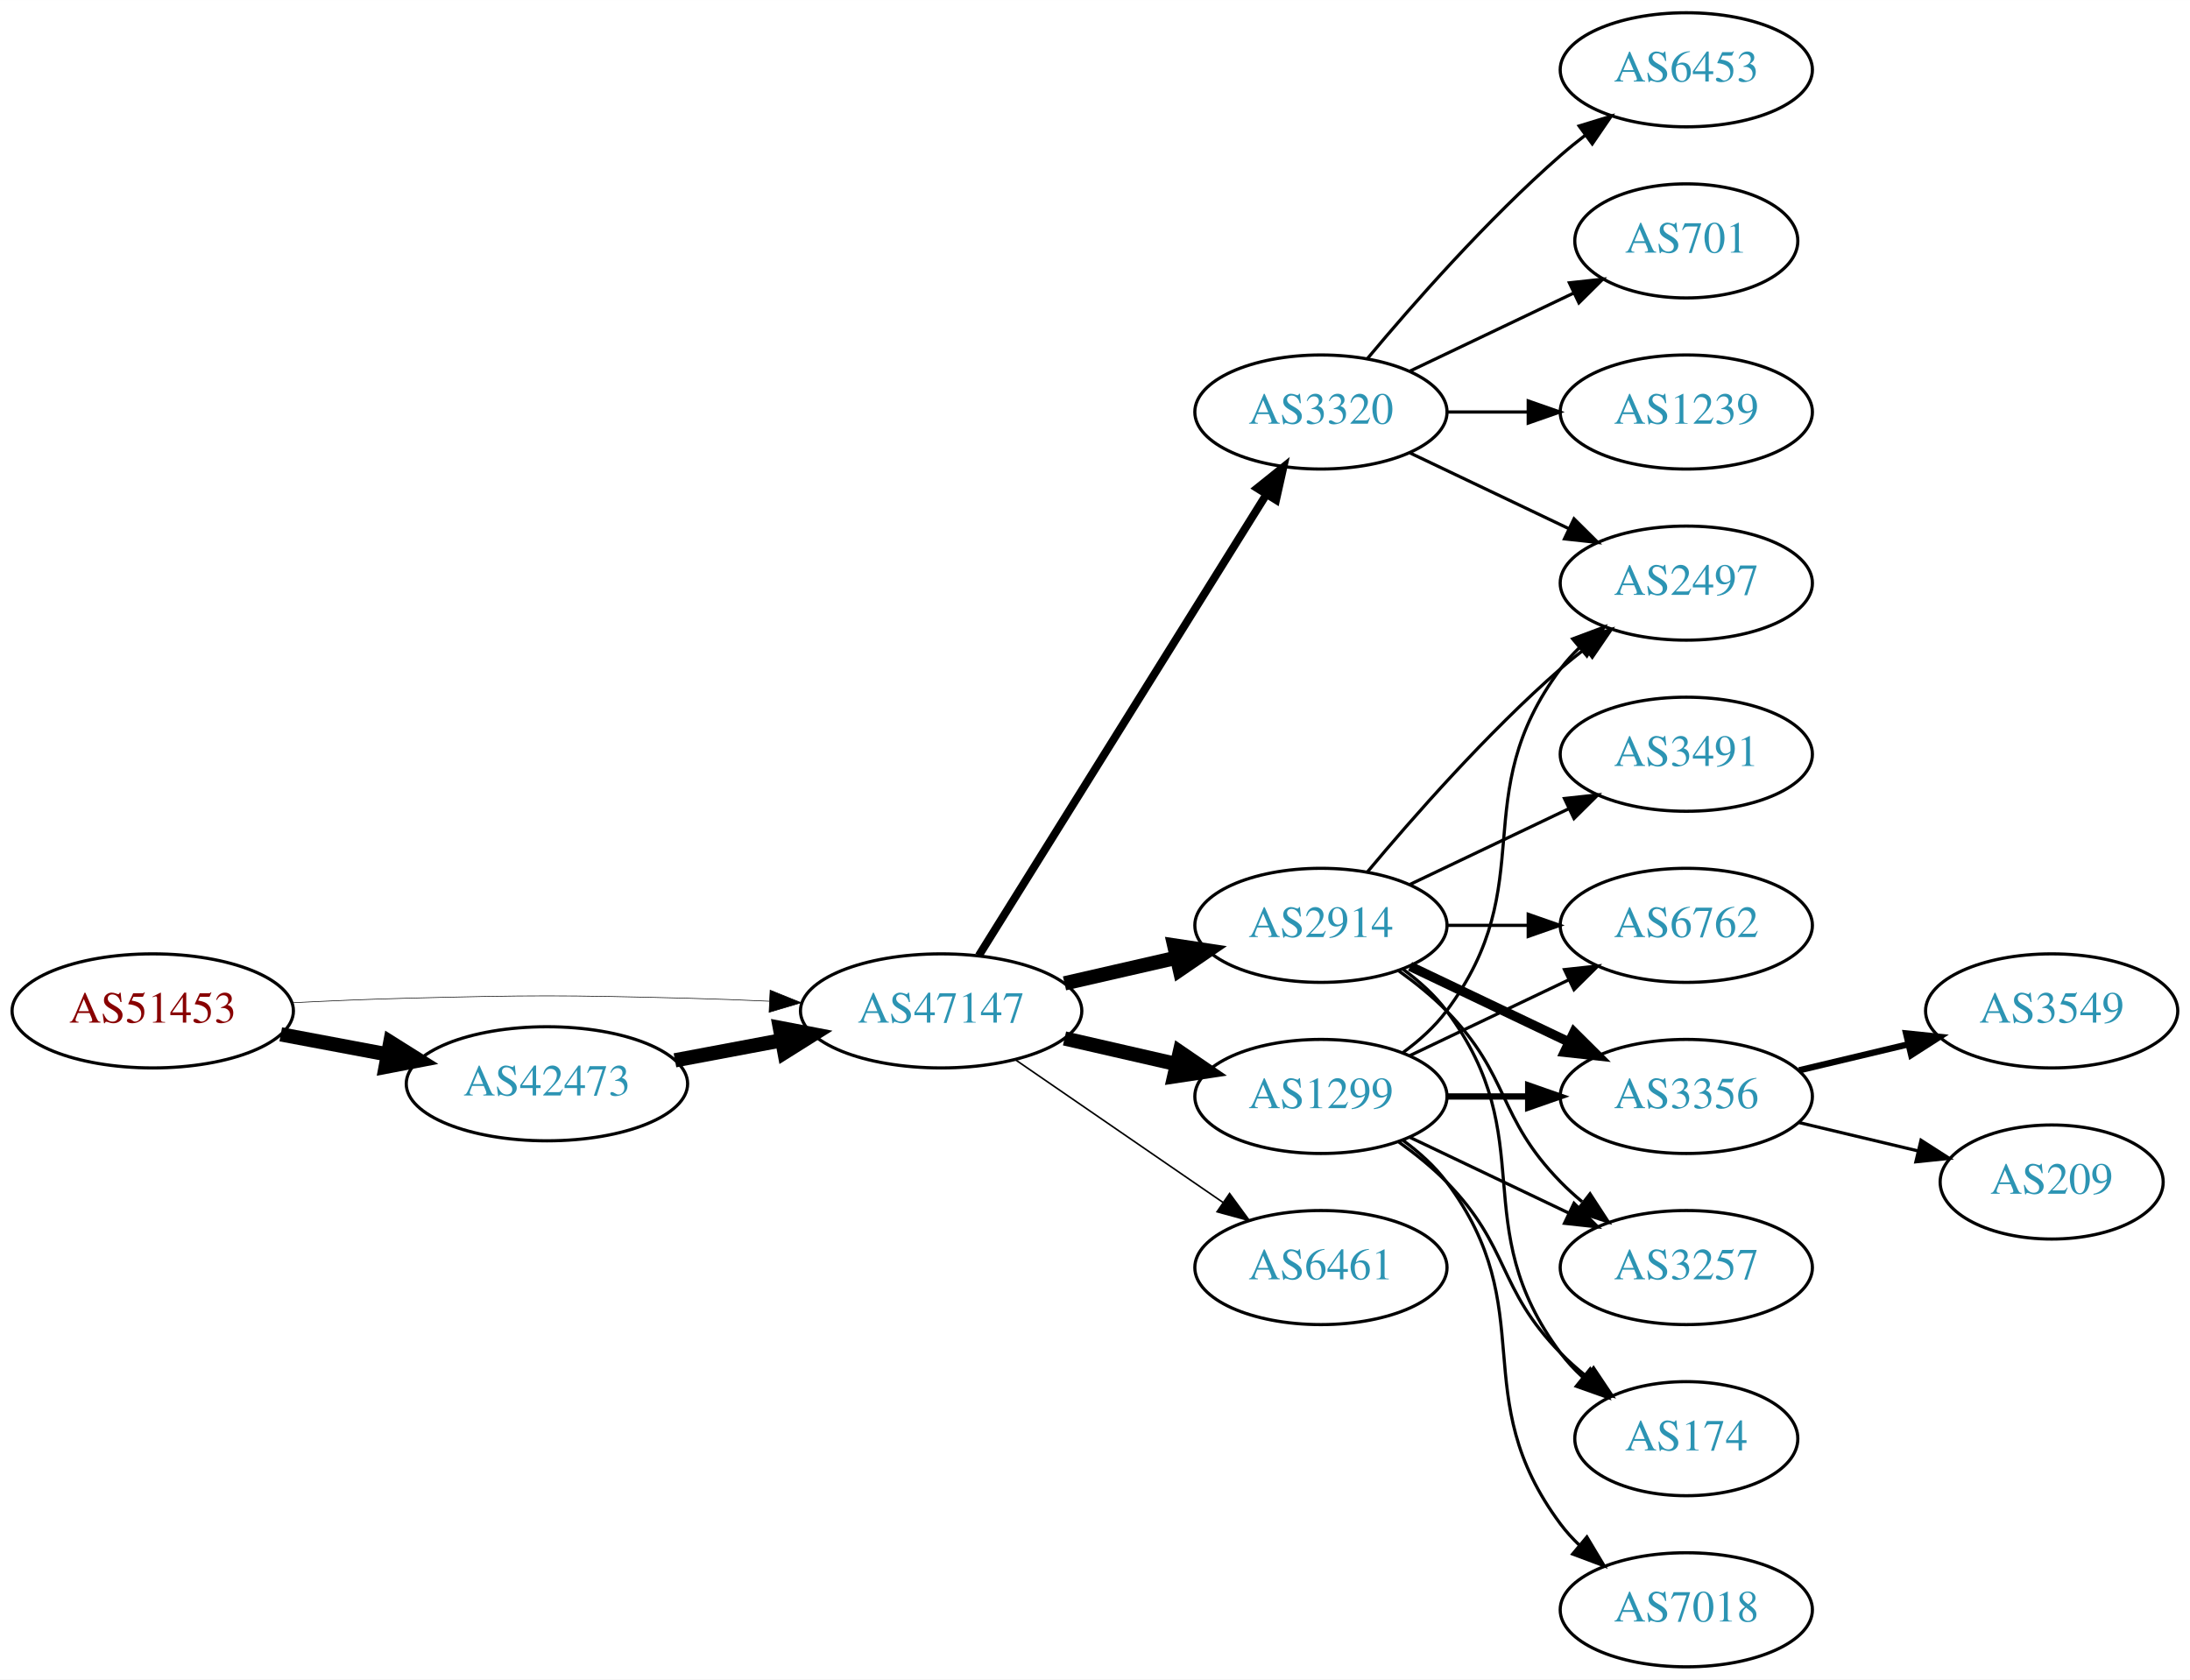
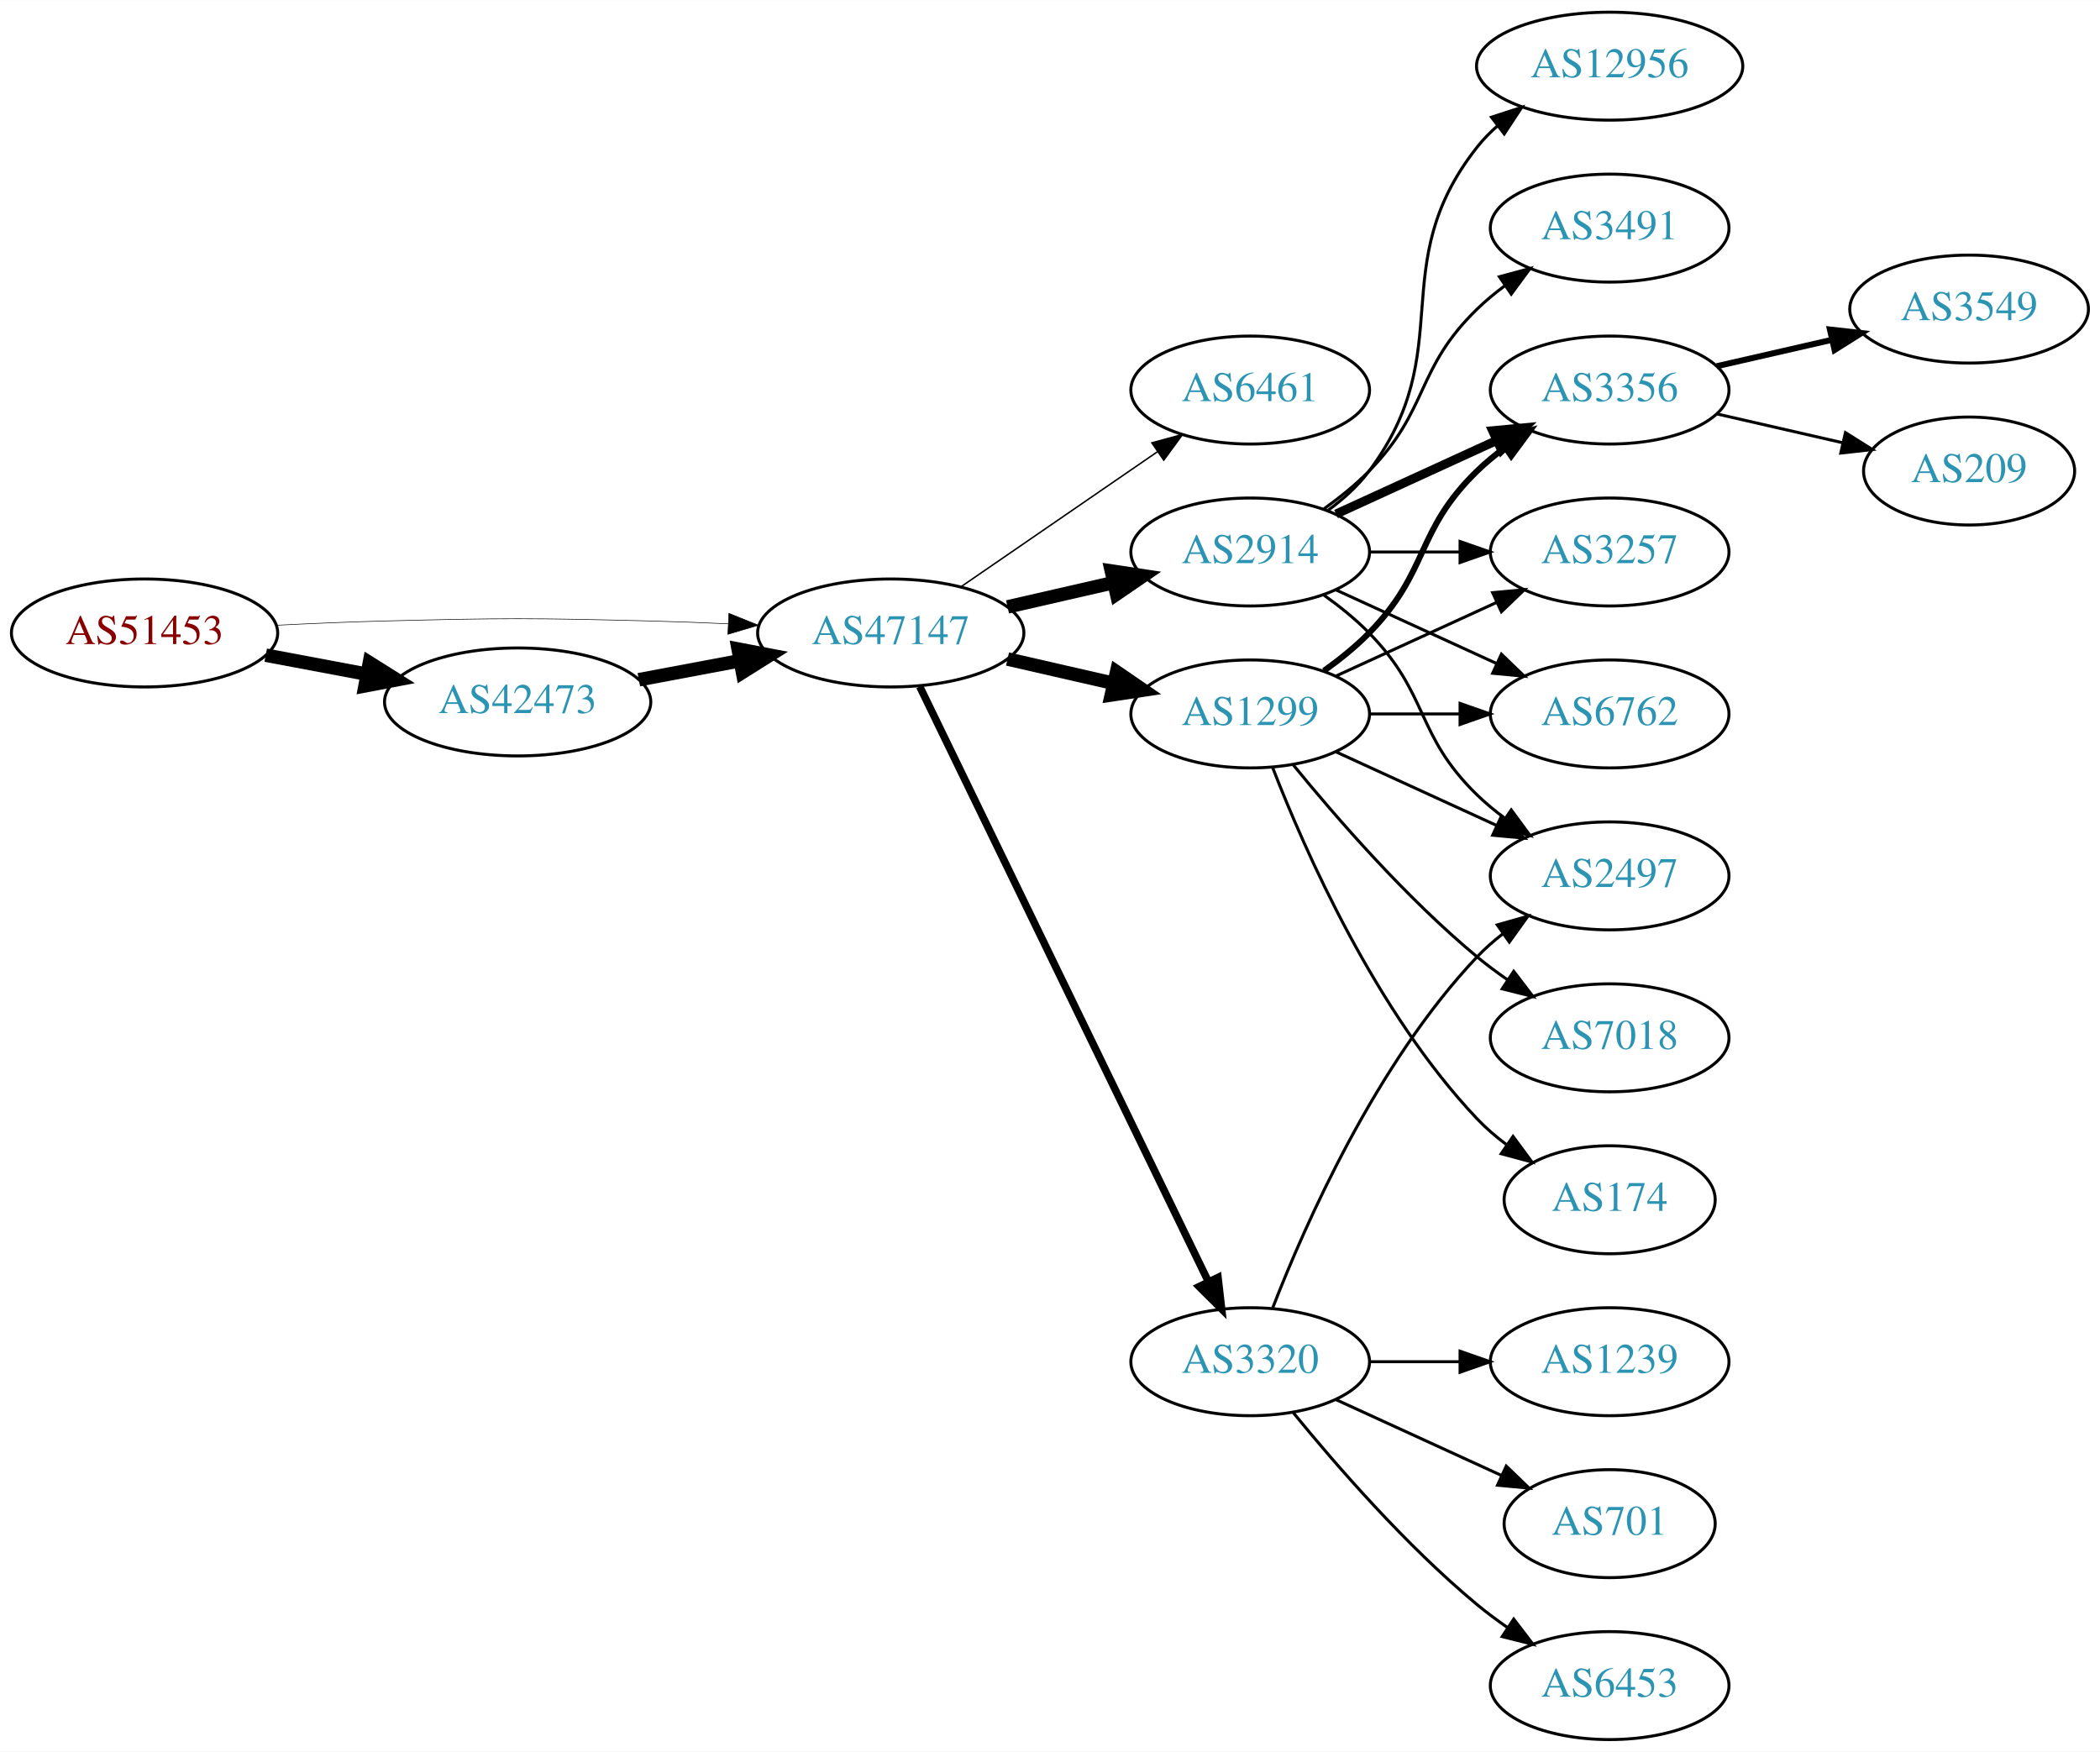
- <svg xmlns="http://www.w3.org/2000/svg" xmlns:xlink="http://www.w3.org/1999/xlink" width="691pt" height="530pt" viewBox="0.00 0.00 691.06 530.00">
-   <g id="graph0" class="graph" transform="scale(1 1) rotate(0) translate(4 526)">
-     <polygon fill="white" stroke="none" points="-4,4 -4,-526 687.055,-526 687.055,4 -4,4" />
+ <svg xmlns="http://www.w3.org/2000/svg" xmlns:xlink="http://www.w3.org/1999/xlink" width="700pt" height="584pt" viewBox="0.00 0.00 700.15 584.00">
+   <g id="graph0" class="graph" transform="scale(1 1) rotate(0) translate(4 580)">
+     <polygon fill="white" stroke="none" points="-4,4 -4,-580 696.155,-580 696.155,4 -4,4" />
    <g id="node1" class="node">
      <g id="a_node1">
        <a xlink:href="/asn/51453" xlink:title="AS51453 ~ powered by ANX [AT]">
-           <ellipse fill="#ffffff" stroke="black" cx="44.196" cy="-207" rx="44.393" ry="18" />
-           <text text-anchor="middle" x="44.196" y="-203.3" font-family="Times,serif" font-size="14.00" fill="#880000">AS51453</text>
+           <ellipse fill="#ffffff" stroke="black" cx="44.196" cy="-369" rx="44.393" ry="18" />
+           <text text-anchor="middle" x="44.196" y="-365.3" font-family="Times,serif" font-size="14.00" fill="#880000">AS51453</text>
        </a>
      </g>
    </g>
    <g id="node2" class="node">
      <g id="a_node2">
        <a xlink:href="/asn/42473" xlink:title="AS42473 ~ ANEXIA Internetdienstleistungs GmbH [AT]">
-           <ellipse fill="#ffffff" stroke="black" cx="168.588" cy="-184" rx="44.393" ry="18" />
-           <text text-anchor="middle" x="168.588" y="-180.3" font-family="Times,serif" font-size="14.00" fill="#2c94b3">AS42473</text>
+           <ellipse fill="#ffffff" stroke="black" cx="168.588" cy="-346" rx="44.393" ry="18" />
+           <text text-anchor="middle" x="168.588" y="-342.3" font-family="Times,serif" font-size="14.00" fill="#2c94b3">AS42473</text>
        </a>
      </g>
    </g>
    <g id="edge1" class="edge">
-       <path fill="none" stroke="black" stroke-width="4.5" d="M84.595,-199.596C95.296,-197.585 107.019,-195.382 118.196,-193.282" />
-       <polygon fill="black" stroke="black" stroke-width="4.5" points="119.162,-197.107 128.263,-191.39 117.707,-189.367 119.162,-197.107" />
+       <path fill="none" stroke="black" stroke-width="4.5" d="M84.595,-361.596C95.296,-359.585 107.019,-357.382 118.196,-355.282" />
+       <polygon fill="black" stroke="black" stroke-width="4.5" points="119.162,-359.107 128.263,-353.39 117.707,-351.367 119.162,-359.107" />
    </g>
    <g id="node3" class="node">
      <g id="a_node3">
        <a xlink:href="/asn/47147" xlink:title="AS47147 ~ ANEXIA Internetdienstleistungs GmbH [AT]">
-           <ellipse fill="#ffffff" stroke="black" cx="292.98" cy="-207" rx="44.393" ry="18" />
-           <text text-anchor="middle" x="292.98" y="-203.3" font-family="Times,serif" font-size="14.00" fill="#2c94b3">AS47147</text>
+           <ellipse fill="#ffffff" stroke="black" cx="292.98" cy="-369" rx="44.393" ry="18" />
+           <text text-anchor="middle" x="292.98" y="-365.3" font-family="Times,serif" font-size="14.00" fill="#2c94b3">AS47147</text>
        </a>
      </g>
    </g>
    <g id="edge2" class="edge">
-       <path fill="none" stroke="black" stroke-width="0.196" d="M88.339,-209.575C100.033,-210.165 112.694,-210.705 124.392,-211 163.665,-211.991 173.511,-211.991 212.784,-211 221.192,-210.788 230.098,-210.449 238.784,-210.056" />
-       <polygon fill="black" stroke="black" stroke-width="0.196" points="239.017,-213.549 248.838,-209.575 238.682,-206.557 239.017,-213.549" />
+       <path fill="none" stroke="black" stroke-width="0.196" d="M88.339,-371.575C100.033,-372.165 112.694,-372.705 124.392,-373 163.665,-373.991 173.511,-373.991 212.784,-373 221.192,-372.788 230.098,-372.449 238.784,-372.056" />
+       <polygon fill="black" stroke="black" stroke-width="0.196" points="239.017,-375.549 248.838,-371.575 238.682,-368.557 239.017,-375.549" />
    </g>
    <g id="edge3" class="edge">
-       <path fill="none" stroke="black" stroke-width="4.5" d="M208.988,-191.404C219.688,-193.415 231.411,-195.618 242.589,-197.718" />
-       <polygon fill="black" stroke="black" stroke-width="4.5" points="242.1,-201.633 252.655,-199.61 243.554,-193.893 242.1,-201.633" />
+       <path fill="none" stroke="black" stroke-width="4.5" d="M208.988,-353.404C219.688,-355.415 231.411,-357.618 242.589,-359.718" />
+       <polygon fill="black" stroke="black" stroke-width="4.5" points="242.1,-363.633 252.655,-361.61 243.554,-355.893 242.1,-363.633" />
    </g>
    <g id="node4" class="node">
      <g id="a_node4">
-         <a xlink:href="/asn/2914" xlink:title="AS2914 ~ NTT America, Inc. [US]">
-           <ellipse fill="#ffffff" stroke="black" cx="412.823" cy="-234" rx="39.794" ry="18" />
-           <text text-anchor="middle" x="412.823" y="-230.3" font-family="Times,serif" font-size="14.00" fill="#2c94b3">AS2914</text>
+         <a xlink:href="/asn/6461" xlink:title="AS6461 ~ Zayo Bandwidth [US]">
+           <ellipse fill="#ffffff" stroke="black" cx="412.823" cy="-450" rx="39.794" ry="18" />
+           <text text-anchor="middle" x="412.823" y="-446.3" font-family="Times,serif" font-size="14.00" fill="#2c94b3">AS6461</text>
        </a>
      </g>
    </g>
    <g id="edge4" class="edge">
-       <path fill="none" stroke="black" stroke-width="4.5" d="M331.915,-215.692C343.156,-218.267 355.568,-221.111 367.192,-223.774" />
-       <polygon fill="black" stroke="black" stroke-width="4.5" points="366.527,-227.661 377.153,-226.057 368.285,-219.985 366.527,-227.661" />
+       <path fill="none" stroke="black" stroke-width="0.5" d="M316.423,-384.426C335.004,-397.198 361.565,-415.455 381.945,-429.463" />
+       <polygon fill="black" stroke="black" stroke-width="0.5" points="380.036,-432.398 390.259,-435.178 384.001,-426.629 380.036,-432.398" />
    </g>
    <g id="node5" class="node">
      <g id="a_node5">
-         <a xlink:href="/asn/3320" xlink:title="AS3320 ~ DTAG [DE]">
-           <ellipse fill="#ffffff" stroke="black" cx="412.823" cy="-396" rx="39.794" ry="18" />
-           <text text-anchor="middle" x="412.823" y="-392.3" font-family="Times,serif" font-size="14.00" fill="#2c94b3">AS3320</text>
+         <a xlink:href="/asn/1299" xlink:title="AS1299 ~ Telia Carrier [EU]">
+           <ellipse fill="#ffffff" stroke="black" cx="412.823" cy="-342" rx="39.794" ry="18" />
+           <text text-anchor="middle" x="412.823" y="-338.3" font-family="Times,serif" font-size="14.00" fill="#2c94b3">AS1299</text>
        </a>
      </g>
    </g>
    <g id="edge5" class="edge">
-       <path fill="none" stroke="black" stroke-width="2.5" d="M304.856,-224.442C325.639,-257.775 371.099,-330.686 395.528,-369.866" />
-       <polygon fill="black" stroke="black" stroke-width="2.5" points="392.713,-371.966 400.974,-378.6 398.653,-368.263 392.713,-371.966" />
+       <path fill="none" stroke="black" stroke-width="4.5" d="M331.915,-360.308C343.156,-357.733 355.568,-354.889 367.192,-352.226" />
+       <polygon fill="black" stroke="black" stroke-width="4.5" points="368.285,-356.015 377.153,-349.943 366.527,-348.339 368.285,-356.015" />
    </g>
    <g id="node6" class="node">
      <g id="a_node6">
-         <a xlink:href="/asn/1299" xlink:title="AS1299 ~ Telia Carrier [EU]">
-           <ellipse fill="#ffffff" stroke="black" cx="412.823" cy="-180" rx="39.794" ry="18" />
-           <text text-anchor="middle" x="412.823" y="-176.3" font-family="Times,serif" font-size="14.00" fill="#2c94b3">AS1299</text>
+         <a xlink:href="/asn/3320" xlink:title="AS3320 ~ DTAG [DE]">
+           <ellipse fill="#ffffff" stroke="black" cx="412.823" cy="-126" rx="39.794" ry="18" />
+           <text text-anchor="middle" x="412.823" y="-122.3" font-family="Times,serif" font-size="14.00" fill="#2c94b3">AS3320</text>
        </a>
      </g>
    </g>
    <g id="edge6" class="edge">
-       <path fill="none" stroke="black" stroke-width="4.5" d="M331.915,-198.308C343.156,-195.733 355.568,-192.889 367.192,-190.226" />
-       <polygon fill="black" stroke="black" stroke-width="4.5" points="368.285,-194.015 377.153,-187.943 366.527,-186.339 368.285,-194.015" />
+       <path fill="none" stroke="black" stroke-width="2.5" d="M302.646,-351.132C323.126,-308.899 374.614,-202.728 398.84,-152.773" />
+       <polygon fill="black" stroke="black" stroke-width="2.5" points="402.09,-154.092 403.304,-143.567 395.791,-151.037 402.09,-154.092" />
    </g>
    <g id="node7" class="node">
      <g id="a_node7">
-         <a xlink:href="/asn/6461" xlink:title="AS6461 ~ Zayo Bandwidth [US]">
-           <ellipse fill="#ffffff" stroke="black" cx="412.823" cy="-126" rx="39.794" ry="18" />
-           <text text-anchor="middle" x="412.823" y="-122.3" font-family="Times,serif" font-size="14.00" fill="#2c94b3">AS6461</text>
+         <a xlink:href="/asn/2914" xlink:title="AS2914 ~ NTT America, Inc. [US]">
+           <ellipse fill="#ffffff" stroke="black" cx="412.823" cy="-396" rx="39.794" ry="18" />
+           <text text-anchor="middle" x="412.823" y="-392.3" font-family="Times,serif" font-size="14.00" fill="#2c94b3">AS2914</text>
        </a>
      </g>
    </g>
    <g id="edge7" class="edge">
-       <path fill="none" stroke="black" stroke-width="0.5" d="M316.423,-191.574C335.004,-178.802 361.565,-160.545 381.945,-146.537" />
-       <polygon fill="black" stroke="black" stroke-width="0.5" points="384.001,-149.371 390.259,-140.822 380.036,-143.602 384.001,-149.371" />
+       <path fill="none" stroke="black" stroke-width="4.5" d="M331.915,-377.692C343.156,-380.267 355.568,-383.111 367.192,-385.774" />
+       <polygon fill="black" stroke="black" stroke-width="4.5" points="366.527,-389.661 377.153,-388.057 368.285,-381.985 366.527,-389.661" />
+     </g>
+     <g id="node8" class="node">
+       <g id="a_node8">
+         <a xlink:href="/asn/3356" xlink:title="AS3356 ~ Level 3 Parent, LLC [US]">
+           <ellipse fill="#ffffff" stroke="black" cx="532.666" cy="-450" rx="39.794" ry="18" />
+           <text text-anchor="middle" x="532.666" y="-446.3" font-family="Times,serif" font-size="14.00" fill="#2c94b3">AS3356</text>
+         </a>
+       </g>
+     </g>
+     <g id="edge8" class="edge">
+       <path fill="none" stroke="black" stroke-width="2" d="M437.417,-356.389C442.673,-360.148 448.005,-364.437 452.469,-369 472.642,-389.617 467.776,-402.906 488.469,-423 491.315,-425.763 494.488,-428.386 497.789,-430.834" />
+       <polygon fill="black" stroke="black" stroke-width="2" points="495.905,-433.786 506.136,-436.538 499.854,-428.006 495.905,-433.786" />
    </g>
    <g id="node9" class="node">
      <g id="a_node9">
-         <a xlink:href="/asn/2497" xlink:title="AS2497 ~ Internet Initiative Japan Inc. [JP]">
-           <ellipse fill="#ffffff" stroke="black" cx="528.116" cy="-342" rx="39.794" ry="18" />
-           <text text-anchor="middle" x="528.116" y="-338.3" font-family="Times,serif" font-size="14.00" fill="#2c94b3">AS2497</text>
-         </a>
-       </g>
-     </g>
-     <g id="edge13" class="edge">
-       <path fill="none" stroke="black" d="M427.453,-250.817C441.736,-267.929 465.282,-294.745 488.469,-315 490.935,-317.154 493.574,-319.294 496.271,-321.372" />
-       <polygon fill="black" stroke="black" points="494.296,-324.264 504.425,-327.37 498.444,-318.625 494.296,-324.264" />
+         <a xlink:href="/asn/7018" xlink:title="AS7018 ~ AT&amp;T Services, Inc. [US]">
+           <ellipse fill="#ffffff" stroke="black" cx="532.666" cy="-234" rx="39.794" ry="18" />
+           <text text-anchor="middle" x="532.666" y="-230.3" font-family="Times,serif" font-size="14.00" fill="#2c94b3">AS7018</text>
+         </a>
+       </g>
+     </g>
+     <g id="edge9" class="edge">
+       <path fill="none" stroke="black" d="M427.242,-324.935C441.357,-307.625 464.771,-280.655 488.469,-261 491.686,-258.332 495.186,-255.73 498.757,-253.259" />
+       <polygon fill="black" stroke="black" points="500.68,-256.183 507.113,-247.764 496.835,-250.334 500.68,-256.183" />
+     </g>
+     <g id="node10" class="node">
+       <g id="a_node10">
+         <a xlink:href="/asn/174" xlink:title="AS174 ~ Cogent Communications [US]">
+           <ellipse fill="#ffffff" stroke="black" cx="532.666" cy="-180" rx="35.194" ry="18" />
+           <text text-anchor="middle" x="532.666" y="-176.3" font-family="Times,serif" font-size="14.00" fill="#2c94b3">AS174</text>
+         </a>
+       </g>
+     </g>
+     <g id="edge10" class="edge">
+       <path fill="none" stroke="black" d="M420.346,-324.006C431.097,-296.272 454.754,-242.571 488.469,-207 491.412,-203.895 494.786,-200.999 498.321,-198.345" />
+       <polygon fill="black" stroke="black" points="500.451,-201.129 506.74,-192.603 496.507,-195.346 500.451,-201.129" />
+     </g>
+     <g id="node11" class="node">
+       <g id="a_node11">
+         <a xlink:href="/asn/3257" xlink:title="AS3257 ~ GTT [DE]">
+           <ellipse fill="#ffffff" stroke="black" cx="532.666" cy="-396" rx="39.794" ry="18" />
+           <text text-anchor="middle" x="532.666" y="-392.3" font-family="Times,serif" font-size="14.00" fill="#2c94b3">AS3257</text>
+         </a>
+       </g>
+     </g>
+     <g id="edge11" class="edge">
+       <path fill="none" stroke="black" d="M441.452,-354.661C457.409,-361.973 477.679,-371.261 494.962,-379.181" />
+       <polygon fill="black" stroke="black" points="493.661,-382.435 504.21,-383.419 496.577,-376.071 493.661,-382.435" />
    </g>
    <g id="node12" class="node">
      <g id="a_node12">
        <a xlink:href="/asn/6762" xlink:title="AS6762 ~ TELECOM ITALIA SPARKLE S.p.A. [IT]">
-           <ellipse fill="#ffffff" stroke="black" cx="528.116" cy="-234" rx="39.794" ry="18" />
-           <text text-anchor="middle" x="528.116" y="-230.3" font-family="Times,serif" font-size="14.00" fill="#2c94b3">AS6762</text>
+           <ellipse fill="#ffffff" stroke="black" cx="532.666" cy="-342" rx="39.794" ry="18" />
+           <text text-anchor="middle" x="532.666" y="-338.3" font-family="Times,serif" font-size="14.00" fill="#2c94b3">AS6762</text>
        </a>
      </g>
    </g>
    <g id="edge12" class="edge">
-       <path fill="none" stroke="black" d="M452.495,-234C460.698,-234 469.462,-234 477.994,-234" />
-       <polygon fill="black" stroke="black" points="478.233,-237.5 488.233,-234 478.233,-230.5 478.233,-237.5" />
+       <path fill="none" stroke="black" d="M452.736,-342C462.289,-342 472.639,-342 482.601,-342" />
+       <polygon fill="black" stroke="black" points="482.794,-345.5 492.794,-342 482.794,-338.5 482.794,-345.5" />
    </g>
    <g id="node13" class="node">
      <g id="a_node13">
-         <a xlink:href="/asn/3356" xlink:title="AS3356 ~ Level 3 Parent, LLC [US]">
-           <ellipse fill="#ffffff" stroke="black" cx="528.116" cy="-180" rx="39.794" ry="18" />
-           <text text-anchor="middle" x="528.116" y="-176.3" font-family="Times,serif" font-size="14.00" fill="#2c94b3">AS3356</text>
-         </a>
-       </g>
+         <a xlink:href="/asn/2497" xlink:title="AS2497 ~ Internet Initiative Japan Inc. [JP]">
+           <ellipse fill="#ffffff" stroke="black" cx="532.666" cy="-288" rx="39.794" ry="18" />
+           <text text-anchor="middle" x="532.666" y="-284.3" font-family="Times,serif" font-size="14.00" fill="#2c94b3">AS2497</text>
+         </a>
+       </g>
+     </g>
+     <g id="edge13" class="edge">
+       <path fill="none" stroke="black" d="M441.452,-329.339C457.409,-322.027 477.679,-312.739 494.962,-304.819" />
+       <polygon fill="black" stroke="black" points="496.577,-307.929 504.21,-300.581 493.661,-301.565 496.577,-307.929" />
    </g>
    <g id="edge14" class="edge">
-       <path fill="none" stroke="black" stroke-width="3" d="M440.959,-221.066C455.953,-213.919 474.774,-204.948 490.998,-197.215" />
-       <polygon fill="black" stroke="black" stroke-width="3" points="492.68,-200.291 500.201,-192.829 489.668,-193.972 492.68,-200.291" />
+       <path fill="none" stroke="black" d="M420.346,-143.994C431.097,-171.728 454.754,-225.429 488.469,-261 491.055,-263.728 493.973,-266.294 497.041,-268.677" />
+       <polygon fill="black" stroke="black" points="495.195,-271.658 505.389,-274.543 499.219,-265.93 495.195,-271.658" />
    </g>
    <g id="node14" class="node">
      <g id="a_node14">
-         <a xlink:href="/asn/3257" xlink:title="AS3257 ~ GTT [DE]">
-           <ellipse fill="#ffffff" stroke="black" cx="528.116" cy="-126" rx="39.794" ry="18" />
-           <text text-anchor="middle" x="528.116" y="-122.3" font-family="Times,serif" font-size="14.00" fill="#2c94b3">AS3257</text>
+         <a xlink:href="/asn/1239" xlink:title="AS1239 ~ Sprint [US]">
+           <ellipse fill="#ffffff" stroke="black" cx="532.666" cy="-126" rx="39.794" ry="18" />
+           <text text-anchor="middle" x="532.666" y="-122.3" font-family="Times,serif" font-size="14.00" fill="#2c94b3">AS1239</text>
        </a>
      </g>
    </g>
    <g id="edge15" class="edge">
-       <path fill="none" stroke="black" d="M437.417,-219.611C442.673,-215.852 448.005,-211.563 452.469,-207 472.642,-186.383 468.297,-173.617 488.469,-153 490.562,-150.861 492.846,-148.782 495.222,-146.79" />
-       <polygon fill="black" stroke="black" points="497.741,-149.268 503.522,-140.389 493.466,-143.725 497.741,-149.268" />
+       <path fill="none" stroke="black" d="M452.736,-126C462.289,-126 472.639,-126 482.601,-126" />
+       <polygon fill="black" stroke="black" points="482.794,-129.5 492.794,-126 482.794,-122.5 482.794,-129.5" />
    </g>
    <g id="node15" class="node">
      <g id="a_node15">
-         <a xlink:href="/asn/174" xlink:title="AS174 ~ Cogent Communications [US]">
-           <ellipse fill="#ffffff" stroke="black" cx="528.116" cy="-72" rx="35.194" ry="18" />
-           <text text-anchor="middle" x="528.116" y="-68.3" font-family="Times,serif" font-size="14.00" fill="#2c94b3">AS174</text>
+         <a xlink:href="/asn/701" xlink:title="AS701 ~ UUNET [US]">
+           <ellipse fill="#ffffff" stroke="black" cx="532.666" cy="-72" rx="35.194" ry="18" />
+           <text text-anchor="middle" x="532.666" y="-68.3" font-family="Times,serif" font-size="14.00" fill="#2c94b3">AS701</text>
        </a>
      </g>
    </g>
    <g id="edge16" class="edge">
-       <path fill="none" stroke="black" d="M438.754,-220.118C443.83,-216.389 448.748,-211.984 452.469,-207 482.741,-166.458 458.198,-139.542 488.469,-99 490.477,-96.311 492.833,-93.791 495.374,-91.454" />
-       <polygon fill="black" stroke="black" points="497.789,-94.004 503.39,-85.011 493.403,-88.548 497.789,-94.004" />
+       <path fill="none" stroke="black" d="M441.452,-113.339C457.868,-105.817 478.85,-96.202 496.446,-88.139" />
+       <polygon fill="black" stroke="black" points="498.191,-91.189 505.824,-83.842 495.275,-84.826 498.191,-91.189" />
    </g>
    <g id="node16" class="node">
      <g id="a_node16">
+         <a xlink:href="/asn/6453" xlink:title="AS6453 ~ TATA COMMUNICATIONS (AMERICA) INC [US]">
+           <ellipse fill="#ffffff" stroke="black" cx="532.666" cy="-18" rx="39.794" ry="18" />
+           <text text-anchor="middle" x="532.666" y="-14.3" font-family="Times,serif" font-size="14.00" fill="#2c94b3">AS6453</text>
+         </a>
+       </g>
+     </g>
+     <g id="edge17" class="edge">
+       <path fill="none" stroke="black" d="M427.242,-108.935C441.357,-91.625 464.771,-64.655 488.469,-45 491.686,-42.332 495.186,-39.73 498.757,-37.259" />
+       <polygon fill="black" stroke="black" points="500.68,-40.183 507.113,-31.764 496.835,-34.334 500.68,-40.183" />
+     </g>
+     <g id="edge18" class="edge">
+       <path fill="none" stroke="black" stroke-width="3" d="M441.452,-408.661C457.409,-415.973 477.679,-425.261 494.962,-433.181" />
+       <polygon fill="black" stroke="black" stroke-width="3" points="493.661,-436.435 504.21,-437.419 496.577,-430.071 493.661,-436.435" />
+     </g>
+     <g id="edge22" class="edge">
+       <path fill="none" stroke="black" d="M452.736,-396C462.289,-396 472.639,-396 482.601,-396" />
+       <polygon fill="black" stroke="black" points="482.794,-399.5 492.794,-396 482.794,-392.5 482.794,-399.5" />
+     </g>
+     <g id="edge21" class="edge">
+       <path fill="none" stroke="black" d="M441.452,-383.339C457.409,-376.027 477.679,-366.739 494.962,-358.819" />
+       <polygon fill="black" stroke="black" points="496.577,-361.929 504.21,-354.581 493.661,-355.565 496.577,-361.929" />
+     </g>
+     <g id="edge20" class="edge">
+       <path fill="none" stroke="black" d="M437.417,-381.611C442.673,-377.852 448.005,-373.563 452.469,-369 472.642,-348.383 467.776,-335.094 488.469,-315 491.315,-312.237 494.488,-309.614 497.789,-307.166" />
+       <polygon fill="black" stroke="black" points="499.854,-309.994 506.136,-301.462 495.905,-304.214 499.854,-309.994" />
+     </g>
+     <g id="node17" class="node">
+       <g id="a_node17">
        <a xlink:href="/asn/3491" xlink:title="AS3491 ~ PCCW Global, Inc. [US]">
-           <ellipse fill="#ffffff" stroke="black" cx="528.116" cy="-288" rx="39.794" ry="18" />
-           <text text-anchor="middle" x="528.116" y="-284.3" font-family="Times,serif" font-size="14.00" fill="#2c94b3">AS3491</text>
-         </a>
-       </g>
-     </g>
-     <g id="edge17" class="edge">
-       <path fill="none" stroke="black" d="M440.959,-246.934C455.953,-254.081 474.774,-263.052 490.998,-270.785" />
-       <polygon fill="black" stroke="black" points="489.668,-274.028 500.201,-275.171 492.68,-267.709 489.668,-274.028" />
-     </g>
-     <g id="node8" class="node">
-       <g id="a_node8">
-         <a xlink:href="/asn/6453" xlink:title="AS6453 ~ TATA COMMUNICATIONS (AMERICA) INC [US]">
-           <ellipse fill="#ffffff" stroke="black" cx="528.116" cy="-504" rx="39.794" ry="18" />
-           <text text-anchor="middle" x="528.116" y="-500.3" font-family="Times,serif" font-size="14.00" fill="#2c94b3">AS6453</text>
-         </a>
-       </g>
-     </g>
-     <g id="edge8" class="edge">
-       <path fill="none" stroke="black" d="M427.453,-412.817C441.736,-429.929 465.282,-456.745 488.469,-477 490.935,-479.154 493.574,-481.294 496.271,-483.372" />
-       <polygon fill="black" stroke="black" points="494.296,-486.264 504.425,-489.37 498.444,-480.625 494.296,-486.264" />
-     </g>
-     <g id="edge9" class="edge">
-       <path fill="none" stroke="black" d="M440.959,-383.066C455.953,-375.919 474.774,-366.948 490.998,-359.215" />
-       <polygon fill="black" stroke="black" points="492.68,-362.291 500.201,-354.829 489.668,-355.972 492.68,-362.291" />
-     </g>
-     <g id="node10" class="node">
-       <g id="a_node10">
-         <a xlink:href="/asn/701" xlink:title="AS701 ~ UUNET [US]">
-           <ellipse fill="#ffffff" stroke="black" cx="528.116" cy="-450" rx="35.194" ry="18" />
-           <text text-anchor="middle" x="528.116" y="-446.3" font-family="Times,serif" font-size="14.00" fill="#2c94b3">AS701</text>
-         </a>
-       </g>
-     </g>
-     <g id="edge10" class="edge">
-       <path fill="none" stroke="black" d="M440.959,-408.934C456.391,-416.29 475.877,-425.577 492.412,-433.459" />
-       <polygon fill="black" stroke="black" points="491.221,-436.768 501.754,-437.911 494.232,-430.449 491.221,-436.768" />
-     </g>
-     <g id="node11" class="node">
-       <g id="a_node11">
-         <a xlink:href="/asn/1239" xlink:title="AS1239 ~ Sprint [US]">
-           <ellipse fill="#ffffff" stroke="black" cx="528.116" cy="-396" rx="39.794" ry="18" />
-           <text text-anchor="middle" x="528.116" y="-392.3" font-family="Times,serif" font-size="14.00" fill="#2c94b3">AS1239</text>
-         </a>
-       </g>
-     </g>
-     <g id="edge11" class="edge">
-       <path fill="none" stroke="black" d="M452.495,-396C460.698,-396 469.462,-396 477.994,-396" />
-       <polygon fill="black" stroke="black" points="478.233,-399.5 488.233,-396 478.233,-392.5 478.233,-399.5" />
-     </g>
-     <g id="edge24" class="edge">
-       <path fill="none" stroke="black" d="M438.754,-193.882C443.83,-197.611 448.748,-202.016 452.469,-207 482.741,-247.542 458.198,-274.458 488.469,-315 490.214,-317.336 492.221,-319.545 494.385,-321.617" />
-       <polygon fill="black" stroke="black" points="492.262,-324.405 502.185,-328.118 496.744,-319.027 492.262,-324.405" />
-     </g>
-     <g id="edge20" class="edge">
-       <path fill="none" stroke="black" d="M440.959,-192.934C455.953,-200.081 474.774,-209.052 490.998,-216.785" />
-       <polygon fill="black" stroke="black" points="489.668,-220.028 500.201,-221.171 492.68,-213.709 489.668,-220.028" />
-     </g>
-     <g id="edge21" class="edge">
-       <path fill="none" stroke="black" stroke-width="2" d="M452.495,-180C460.698,-180 469.462,-180 477.994,-180" />
-       <polygon fill="black" stroke="black" stroke-width="2" points="478.233,-183.5 488.233,-180 478.233,-176.5 478.233,-183.5" />
+           <ellipse fill="#ffffff" stroke="black" cx="532.666" cy="-504" rx="39.794" ry="18" />
+           <text text-anchor="middle" x="532.666" y="-500.3" font-family="Times,serif" font-size="14.00" fill="#2c94b3">AS3491</text>
+         </a>
+       </g>
+     </g>
+     <g id="edge19" class="edge">
+       <path fill="none" stroke="black" d="M437.417,-410.389C442.673,-414.148 448.005,-418.437 452.469,-423 472.642,-443.617 467.776,-456.906 488.469,-477 491.315,-479.763 494.488,-482.386 497.789,-484.834" />
+       <polygon fill="black" stroke="black" points="495.905,-487.786 506.136,-490.538 499.854,-482.006 495.905,-487.786" />
+     </g>
+     <g id="node18" class="node">
+       <g id="a_node18">
+         <a xlink:href="/asn/12956" xlink:title="AS12956 ~ TELXIUS [ES]">
+           <ellipse fill="#ffffff" stroke="black" cx="532.666" cy="-558" rx="44.393" ry="18" />
+           <text text-anchor="middle" x="532.666" y="-554.3" font-family="Times,serif" font-size="14.00" fill="#2c94b3">AS12956</text>
+         </a>
+       </g>
    </g>
    <g id="edge23" class="edge">
-       <path fill="none" stroke="black" d="M440.959,-167.066C455.953,-159.919 474.774,-150.948 490.998,-143.215" />
-       <polygon fill="black" stroke="black" points="492.68,-146.291 500.201,-138.829 489.668,-139.972 492.68,-146.291" />
-     </g>
-     <g id="edge22" class="edge">
-       <path fill="none" stroke="black" d="M437.417,-165.611C442.673,-161.852 448.005,-157.563 452.469,-153 472.642,-132.383 468.297,-119.617 488.469,-99 490.949,-96.466 493.695,-94.017 496.548,-91.696" />
-       <polygon fill="black" stroke="black" points="498.85,-94.343 504.733,-85.532 494.639,-88.752 498.85,-94.343" />
+       <path fill="none" stroke="black" d="M438.754,-409.882C443.83,-413.611 448.748,-418.016 452.469,-423 482.741,-463.542 457.171,-491.246 488.469,-531 490.494,-533.571 492.835,-535.963 495.36,-538.174" />
+       <polygon fill="black" stroke="black" points="493.274,-540.984 503.349,-544.261 497.516,-535.416 493.274,-540.984" />
    </g>
    <g id="node19" class="node">
      <g id="a_node19">
-         <a xlink:href="/asn/7018" xlink:title="AS7018 ~ AT&amp;T Services, Inc. [US]">
-           <ellipse fill="#ffffff" stroke="black" cx="528.116" cy="-18" rx="39.794" ry="18" />
-           <text text-anchor="middle" x="528.116" y="-14.3" font-family="Times,serif" font-size="14.00" fill="#2c94b3">AS7018</text>
+         <a xlink:href="/asn/3549" xlink:title="AS3549 ~ Level 3 Parent, LLC [US]">
+           <ellipse fill="#ffffff" stroke="black" cx="652.508" cy="-477" rx="39.794" ry="18" />
+           <text text-anchor="middle" x="652.508" y="-473.3" font-family="Times,serif" font-size="14.00" fill="#2c94b3">AS3549</text>
+         </a>
+       </g>
+     </g>
+     <g id="edge24" class="edge">
+       <path fill="none" stroke="black" stroke-width="2" d="M568.385,-457.955C580.385,-460.704 594.006,-463.825 606.698,-466.733" />
+       <polygon fill="black" stroke="black" stroke-width="2" points="606.101,-470.187 616.63,-469.009 607.664,-463.364 606.101,-470.187" />
+     </g>
+     <g id="node20" class="node">
+       <g id="a_node20">
+         <a xlink:href="/asn/209" xlink:title="AS209 ~ CenturyLink Communications, LLC [US]">
+           <ellipse fill="#ffffff" stroke="black" cx="652.508" cy="-423" rx="35.194" ry="18" />
+           <text text-anchor="middle" x="652.508" y="-419.3" font-family="Times,serif" font-size="14.00" fill="#2c94b3">AS209</text>
        </a>
      </g>
    </g>
    <g id="edge25" class="edge">
-       <path fill="none" stroke="black" d="M438.754,-166.118C443.83,-162.389 448.748,-157.984 452.469,-153 482.741,-112.458 458.198,-85.542 488.469,-45 490.214,-42.664 492.221,-40.455 494.385,-38.383" />
-       <polygon fill="black" stroke="black" points="496.744,-40.973 502.185,-31.882 492.262,-35.595 496.744,-40.973" />
-     </g>
-     <g id="node17" class="node">
-       <g id="a_node17">
-         <a xlink:href="/asn/3549" xlink:title="AS3549 ~ Level 3 Parent, LLC [US]">
-           <ellipse fill="#ffffff" stroke="black" cx="643.409" cy="-207" rx="39.794" ry="18" />
-           <text text-anchor="middle" x="643.409" y="-203.3" font-family="Times,serif" font-size="14.00" fill="#2c94b3">AS3549</text>
-         </a>
-       </g>
-     </g>
-     <g id="edge18" class="edge">
-       <path fill="none" stroke="black" stroke-width="2" d="M563.723,-188.248C574.594,-190.838 586.749,-193.735 598.191,-196.462" />
-       <polygon fill="black" stroke="black" stroke-width="2" points="597.475,-199.889 608.014,-198.803 599.097,-193.08 597.475,-199.889" />
-     </g>
-     <g id="node18" class="node">
-       <g id="a_node18">
-         <a xlink:href="/asn/209" xlink:title="AS209 ~ CenturyLink Communications, LLC [US]">
-           <ellipse fill="#ffffff" stroke="black" cx="643.409" cy="-153" rx="35.194" ry="18" />
-           <text text-anchor="middle" x="643.409" y="-149.3" font-family="Times,serif" font-size="14.00" fill="#2c94b3">AS209</text>
-         </a>
-       </g>
-     </g>
-     <g id="edge19" class="edge">
-       <path fill="none" stroke="black" d="M563.723,-171.752C575.518,-168.942 588.822,-165.771 601.09,-162.847" />
-       <polygon fill="black" stroke="black" points="602.179,-166.186 611.095,-160.463 600.556,-159.376 602.179,-166.186" />
+       <path fill="none" stroke="black" d="M568.385,-442.045C581.477,-439.045 596.499,-435.604 610.14,-432.478" />
+       <polygon fill="black" stroke="black" points="611.282,-435.807 620.247,-430.162 609.718,-428.984 611.282,-435.807" />
    </g>
  </g>
</svg>
